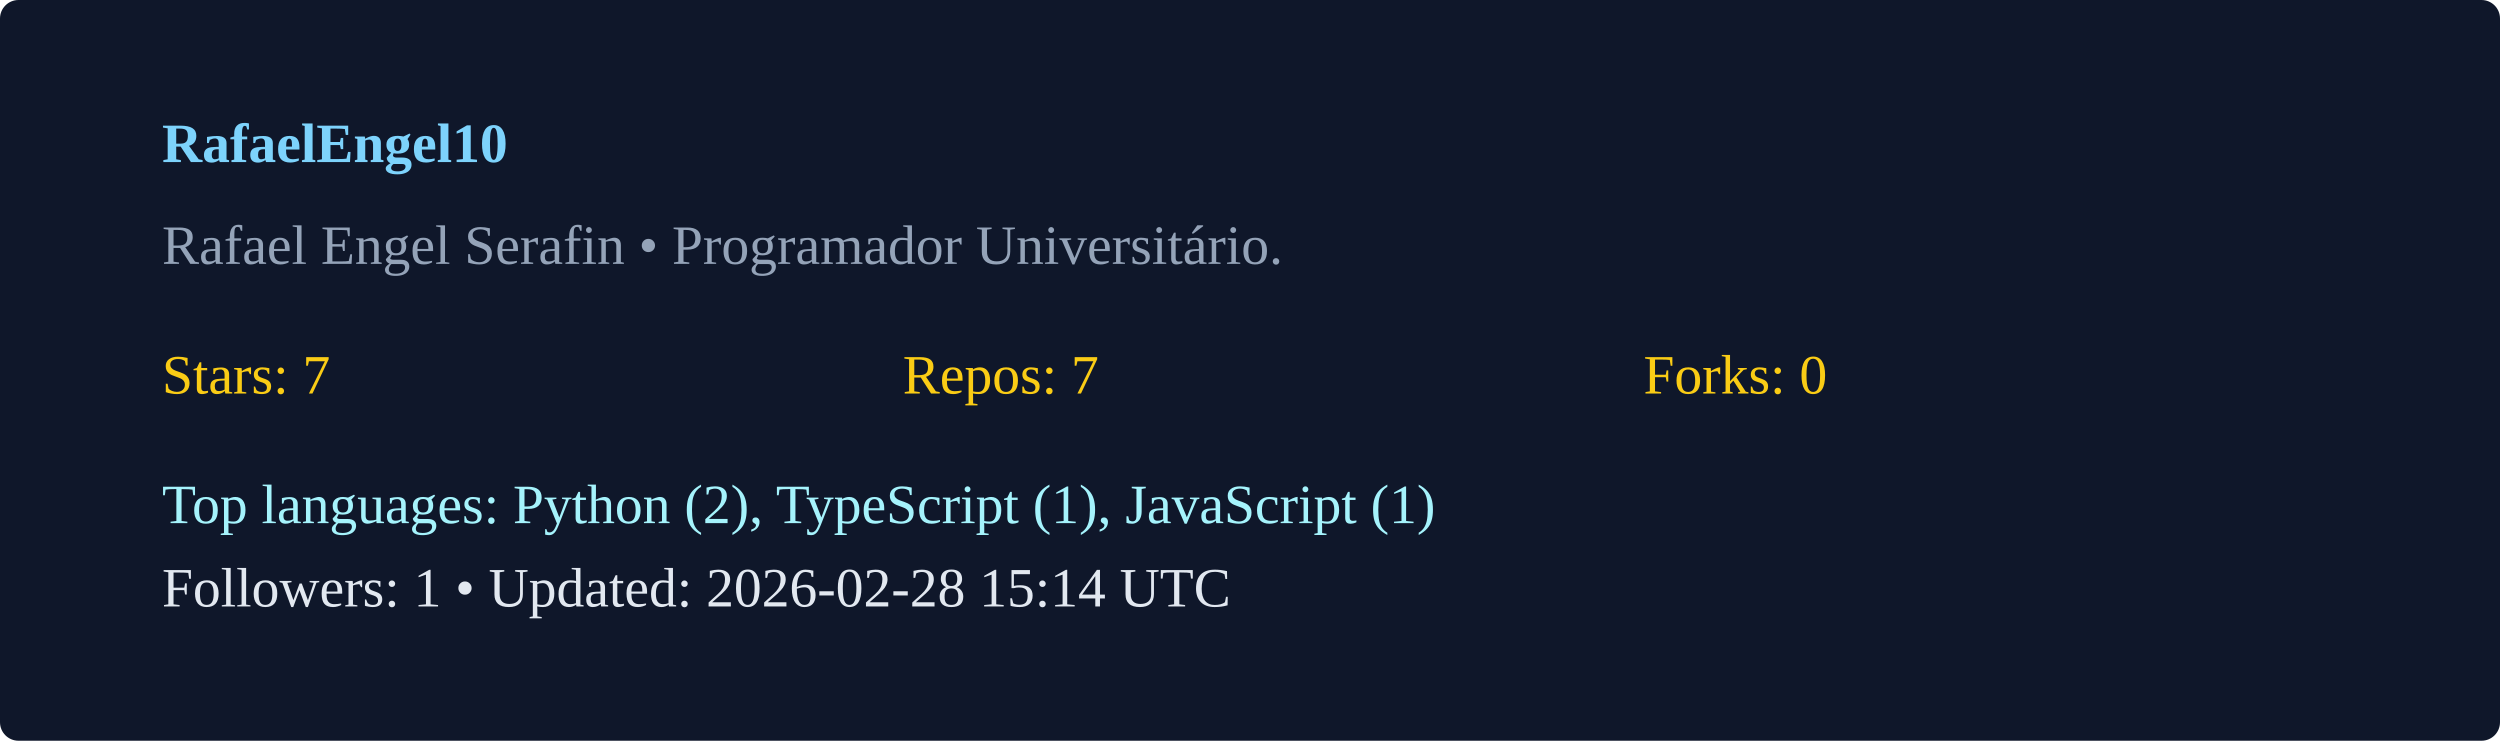
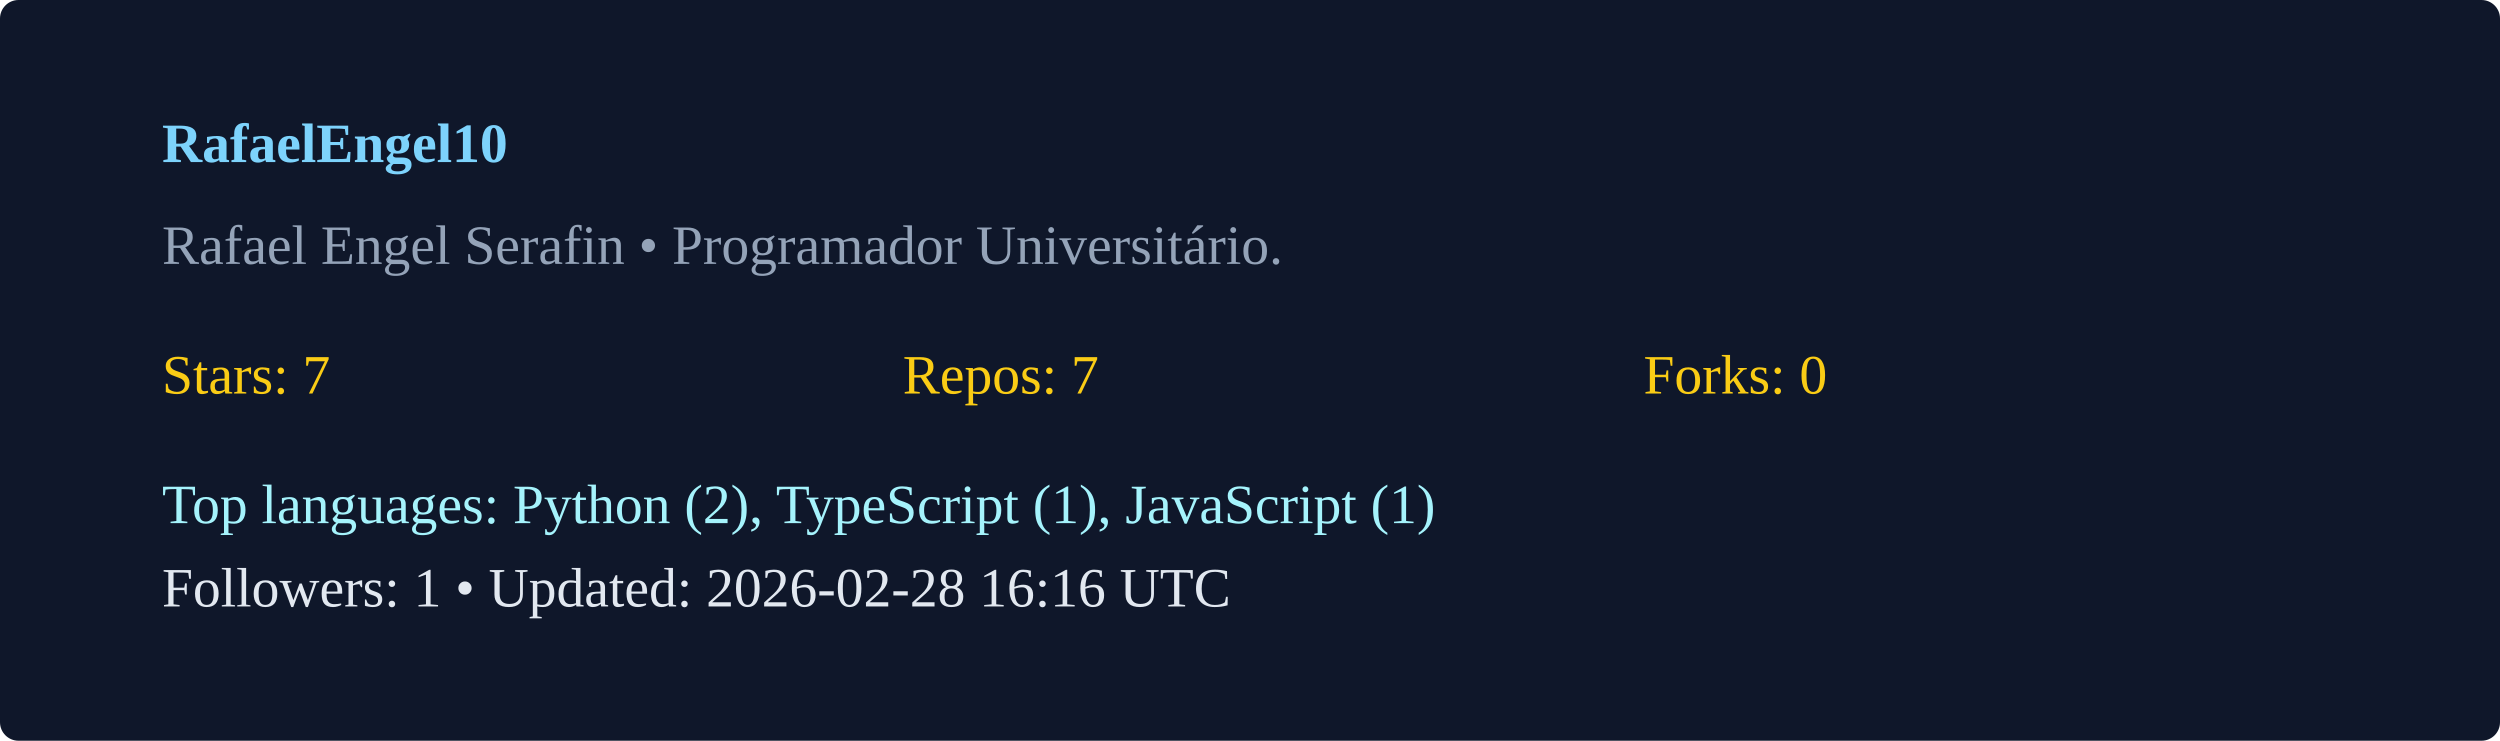
<svg xmlns="http://www.w3.org/2000/svg" width="540" height="160" viewBox="0 0 540 160">
  <rect width="100%" height="100%" rx="4" fill="#0f172a" />
  <g transform="translate(35,35)">
    <text x="0" y="0" fill="#7dd3fc" font-weight="600">RafaelEngel10</text>
    <text x="0" y="22" fill="#94a3b8">Rafael Engel Serafin  • Programador Universitário. </text>
    <g transform="translate(0,50)">
      <text x="0" y="0" fill="#facc15">Stars: 7</text>
      <text x="160" y="0" fill="#facc15">Repos: 7</text>
      <text x="320" y="0" fill="#facc15">Forks: 0</text>
      <text x="0" y="28" fill="#a5f3fc">Top languages: Python (2), TypeScript (1), JavaScript (1)</text>
-       <text x="0" y="46" fill="#e2e8f0">Followers: 1 • Updated: 2026-02-28 15:14 UTC</text>
+       <text x="0" y="46" fill="#e2e8f0">Followers: 1 • Updated: 2026-02-28 16:16 UTC</text>
    </g>
  </g>
</svg>
